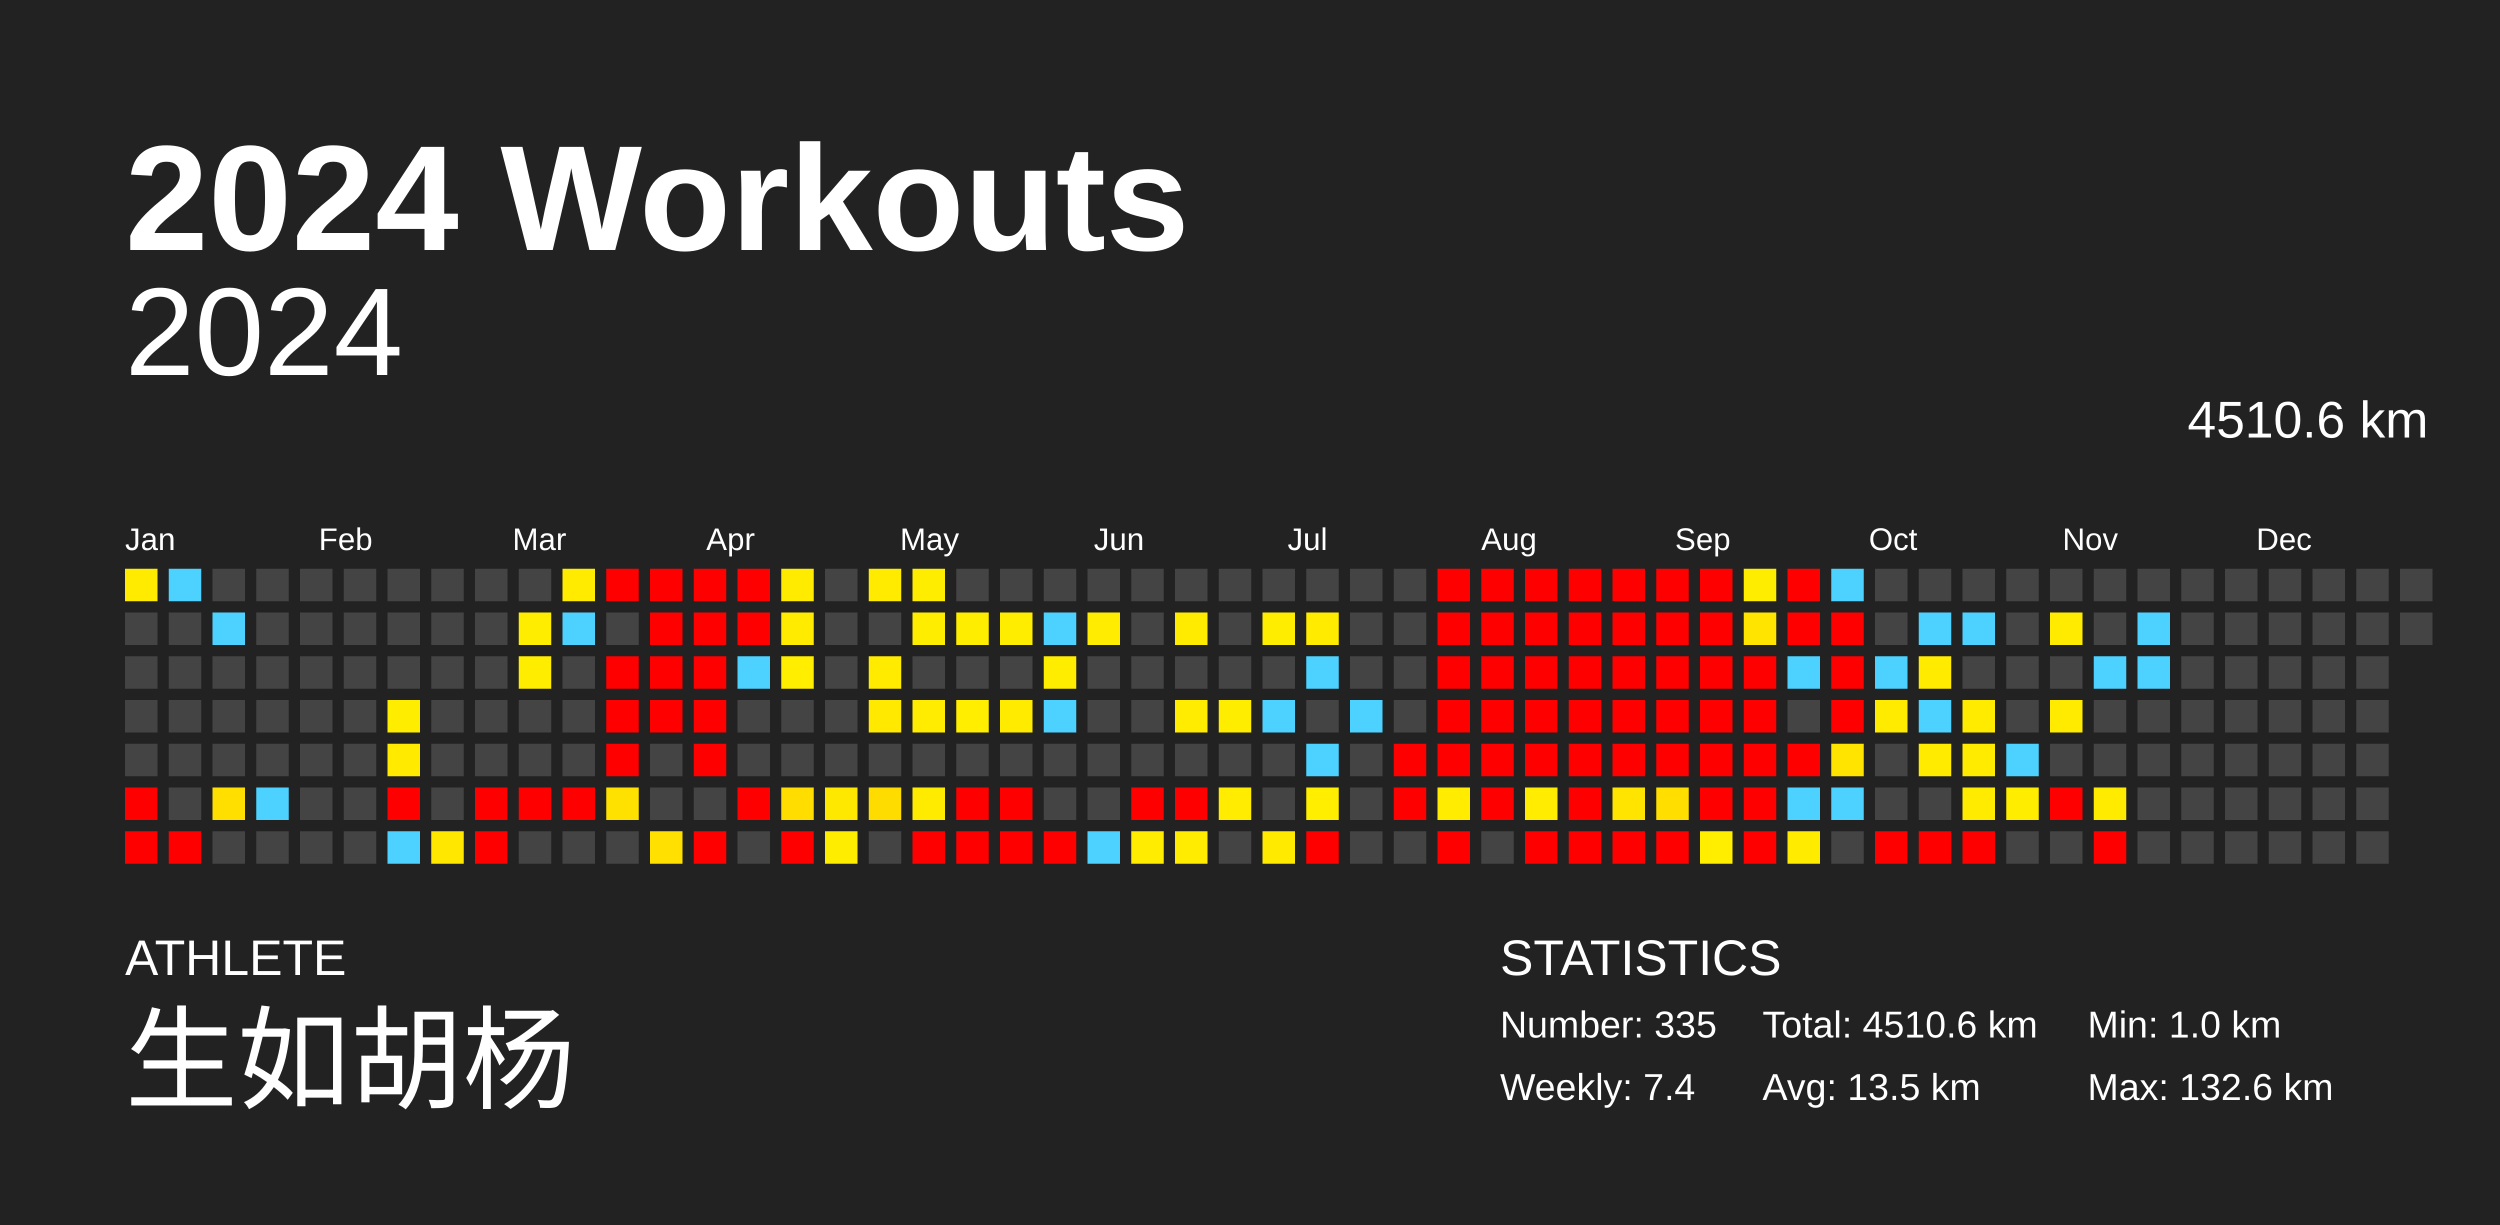
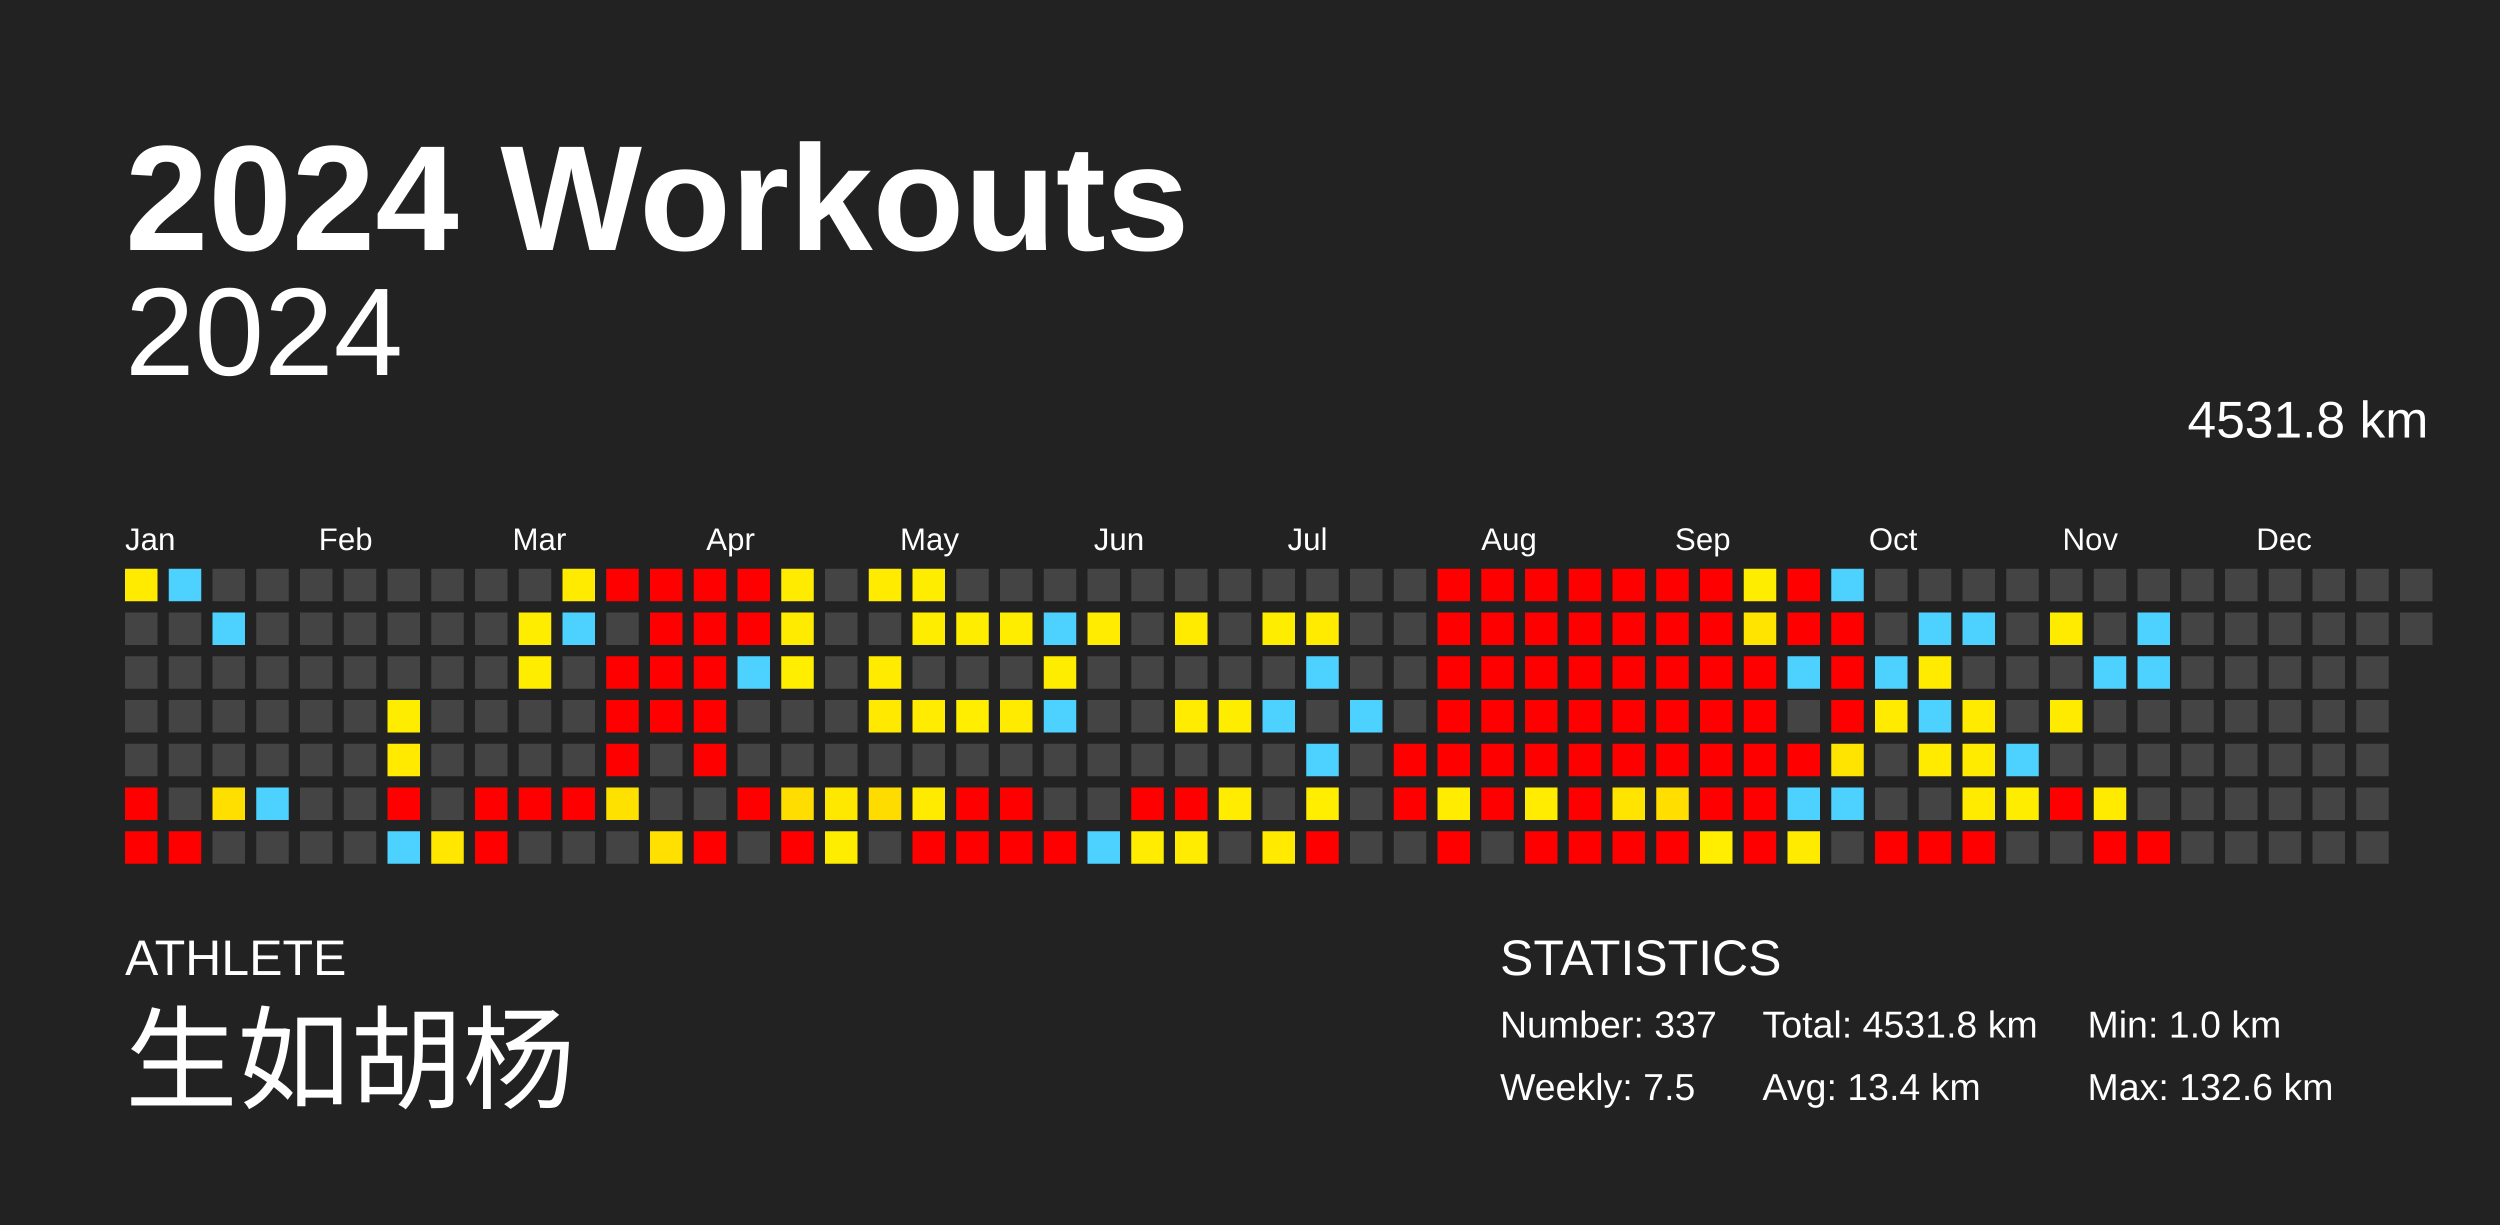
<svg xmlns="http://www.w3.org/2000/svg" baseProfile="full" height="98mm" version="1.1" viewBox="0,0,200,98" width="200mm">
  <defs />
  <rect fill="#222222" height="98" width="200" x="0" y="0" />
  <text fill="#FFFFFF" style="font-size:12px; font-family:Arial; font-weight:bold;" x="10" y="20">2024 Workouts</text>
  <text fill="#FFFFFF" style="font-size:4px; font-family:Arial" x="10" y="78">ATHLETE</text>
  <text fill="#FFFFFF" style="font-size:9px; font-family:Arial" x="10" y="88">生如胡杨</text>
  <text fill="#FFFFFF" style="font-size:4px; font-family:Arial" x="120" y="78">STATISTICS</text>
-   <text fill="#FFFFFF" style="font-size:3px; font-family:Arial" x="120" y="83">Number: 335</text>
-   <text fill="#FFFFFF" style="font-size:3px; font-family:Arial" x="120" y="88">Weekly: 7.4</text>
-   <text fill="#FFFFFF" style="font-size:3px; font-family:Arial" x="141" y="83">Total: 4510.6 km</text>
-   <text fill="#FFFFFF" style="font-size:3px; font-family:Arial" x="141" y="88">Avg: 13.5 km</text>
+   <text fill="#FFFFFF" style="font-size:3px; font-family:Arial" x="120" y="83">Number: 337</text>
+   <text fill="#FFFFFF" style="font-size:3px; font-family:Arial" x="120" y="88">Weekly: 7.5</text>
+   <text fill="#FFFFFF" style="font-size:3px; font-family:Arial" x="141" y="83">Total: 4531.8 km</text>
+   <text fill="#FFFFFF" style="font-size:3px; font-family:Arial" x="141" y="88">Avg: 13.4 km</text>
  <text fill="#FFFFFF" style="font-size:3px; font-family:Arial" x="167" y="83">Min: 1.0 km</text>
  <text fill="#FFFFFF" style="font-size:3px; font-family:Arial" x="167" y="88">Max: 132.6 km</text>
  <text alignment-baseline="hanging" fill="#FFFFFF" style="font-size:10.0px; font-family:Arial;" x="10" y="30">2024</text>
-   <text alignment-baseline="hanging" fill="#FFFFFF" style="font-size:4.125px; font-family:Arial;" x="175" y="35">4510.6 km</text>
+   <text alignment-baseline="hanging" fill="#FFFFFF" style="font-size:4.125px; font-family:Arial;" x="175" y="35">4531.8 km</text>
  <text fill="#FFFFFF" style="font-size:2.5px; font-family:Arial" x="10.0" y="44">Jan</text>
  <text fill="#FFFFFF" style="font-size:2.5px; font-family:Arial" x="25.5" y="44">Feb</text>
  <text fill="#FFFFFF" style="font-size:2.5px; font-family:Arial" x="41.0" y="44">Mar</text>
  <text fill="#FFFFFF" style="font-size:2.5px; font-family:Arial" x="56.5" y="44">Apr</text>
  <text fill="#FFFFFF" style="font-size:2.5px; font-family:Arial" x="72.0" y="44">May</text>
  <text fill="#FFFFFF" style="font-size:2.5px; font-family:Arial" x="87.5" y="44">Jun</text>
  <text fill="#FFFFFF" style="font-size:2.5px; font-family:Arial" x="103.0" y="44">Jul</text>
  <text fill="#FFFFFF" style="font-size:2.5px; font-family:Arial" x="118.5" y="44">Aug</text>
  <text fill="#FFFFFF" style="font-size:2.5px; font-family:Arial" x="134.0" y="44">Sep</text>
  <text fill="#FFFFFF" style="font-size:2.5px; font-family:Arial" x="149.5" y="44">Oct</text>
  <text fill="#FFFFFF" style="font-size:2.5px; font-family:Arial" x="165.0" y="44">Nov</text>
  <text fill="#FFFFFF" style="font-size:2.5px; font-family:Arial" x="180.5" y="44">Dec</text>
  <rect fill="#ffeb00" height="2.6" width="2.6" x="10.0" y="45.5" />
  <rect fill="#444444" height="2.6" width="2.6" x="10.0" y="49.0" />
  <rect fill="#444444" height="2.6" width="2.6" x="10.0" y="52.5" />
  <rect fill="#444444" height="2.6" width="2.6" x="10.0" y="56.0" />
  <rect fill="#444444" height="2.6" width="2.6" x="10.0" y="59.5" />
  <rect fill="red" height="2.6" width="2.6" x="10.0" y="63.0" />
  <rect fill="red" height="2.6" width="2.6" x="10.0" y="66.5" />
  <rect fill="#4dd2ff" height="2.6" width="2.6" x="13.5" y="45.5" />
  <rect fill="#444444" height="2.6" width="2.6" x="13.5" y="49.0" />
  <rect fill="#444444" height="2.6" width="2.6" x="13.5" y="52.5" />
  <rect fill="#444444" height="2.6" width="2.6" x="13.5" y="56.0" />
  <rect fill="#444444" height="2.6" width="2.6" x="13.5" y="59.5" />
  <rect fill="#444444" height="2.6" width="2.6" x="13.5" y="63.0" />
  <rect fill="red" height="2.6" width="2.6" x="13.5" y="66.5" />
  <rect fill="#444444" height="2.6" width="2.6" x="17.0" y="45.5" />
  <rect fill="#4dd2ff" height="2.6" width="2.6" x="17.0" y="49.0" />
  <rect fill="#444444" height="2.6" width="2.6" x="17.0" y="52.5" />
  <rect fill="#444444" height="2.6" width="2.6" x="17.0" y="56.0" />
  <rect fill="#444444" height="2.6" width="2.6" x="17.0" y="59.5" />
  <rect fill="#ffdf00" height="2.6" width="2.6" x="17.0" y="63.0" />
  <rect fill="#444444" height="2.6" width="2.6" x="17.0" y="66.5" />
  <rect fill="#444444" height="2.6" width="2.6" x="20.5" y="45.5" />
  <rect fill="#444444" height="2.6" width="2.6" x="20.5" y="49.0" />
  <rect fill="#444444" height="2.6" width="2.6" x="20.5" y="52.5" />
  <rect fill="#444444" height="2.6" width="2.6" x="20.5" y="56.0" />
  <rect fill="#444444" height="2.6" width="2.6" x="20.5" y="59.5" />
  <rect fill="#4dd2ff" height="2.6" width="2.6" x="20.5" y="63.0" />
  <rect fill="#444444" height="2.6" width="2.6" x="20.5" y="66.5" />
  <rect fill="#444444" height="2.6" width="2.6" x="24.0" y="45.5" />
  <rect fill="#444444" height="2.6" width="2.6" x="24.0" y="49.0" />
  <rect fill="#444444" height="2.6" width="2.6" x="24.0" y="52.5" />
  <rect fill="#444444" height="2.6" width="2.6" x="24.0" y="56.0" />
  <rect fill="#444444" height="2.6" width="2.6" x="24.0" y="59.5" />
  <rect fill="#444444" height="2.6" width="2.6" x="24.0" y="63.0" />
  <rect fill="#444444" height="2.6" width="2.6" x="24.0" y="66.5" />
  <rect fill="#444444" height="2.6" width="2.6" x="27.5" y="45.5" />
  <rect fill="#444444" height="2.6" width="2.6" x="27.5" y="49.0" />
  <rect fill="#444444" height="2.6" width="2.6" x="27.5" y="52.5" />
  <rect fill="#444444" height="2.6" width="2.6" x="27.5" y="56.0" />
  <rect fill="#444444" height="2.6" width="2.6" x="27.5" y="59.5" />
  <rect fill="#444444" height="2.6" width="2.6" x="27.5" y="63.0" />
  <rect fill="#444444" height="2.6" width="2.6" x="27.5" y="66.5" />
  <rect fill="#444444" height="2.6" width="2.6" x="31.0" y="45.5" />
  <rect fill="#444444" height="2.6" width="2.6" x="31.0" y="49.0" />
  <rect fill="#444444" height="2.6" width="2.6" x="31.0" y="52.5" />
  <rect fill="#ffed00" height="2.6" width="2.6" x="31.0" y="56.0" />
  <rect fill="#ffea00" height="2.6" width="2.6" x="31.0" y="59.5" />
  <rect fill="red" height="2.6" width="2.6" x="31.0" y="63.0" />
  <rect fill="#4dd2ff" height="2.6" width="2.6" x="31.0" y="66.5" />
  <rect fill="#444444" height="2.6" width="2.6" x="34.5" y="45.5" />
  <rect fill="#444444" height="2.6" width="2.6" x="34.5" y="49.0" />
  <rect fill="#444444" height="2.6" width="2.6" x="34.5" y="52.5" />
  <rect fill="#444444" height="2.6" width="2.6" x="34.5" y="56.0" />
  <rect fill="#444444" height="2.6" width="2.6" x="34.5" y="59.5" />
  <rect fill="#444444" height="2.6" width="2.6" x="34.5" y="63.0" />
  <rect fill="#ffe700" height="2.6" width="2.6" x="34.5" y="66.5" />
  <rect fill="#444444" height="2.6" width="2.6" x="38.0" y="45.5" />
  <rect fill="#444444" height="2.6" width="2.6" x="38.0" y="49.0" />
  <rect fill="#444444" height="2.6" width="2.6" x="38.0" y="52.5" />
  <rect fill="#444444" height="2.6" width="2.6" x="38.0" y="56.0" />
  <rect fill="#444444" height="2.6" width="2.6" x="38.0" y="59.5" />
  <rect fill="red" height="2.6" width="2.6" x="38.0" y="63.0" />
  <rect fill="red" height="2.6" width="2.6" x="38.0" y="66.5" />
  <rect fill="#444444" height="2.6" width="2.6" x="41.5" y="45.5" />
  <rect fill="#ffed00" height="2.6" width="2.6" x="41.5" y="49.0" />
  <rect fill="#ffed00" height="2.6" width="2.6" x="41.5" y="52.5" />
  <rect fill="#444444" height="2.6" width="2.6" x="41.5" y="56.0" />
  <rect fill="#444444" height="2.6" width="2.6" x="41.5" y="59.5" />
  <rect fill="red" height="2.6" width="2.6" x="41.5" y="63.0" />
  <rect fill="#444444" height="2.6" width="2.6" x="41.5" y="66.5" />
  <rect fill="#ffeb00" height="2.6" width="2.6" x="45.0" y="45.5" />
  <rect fill="#4dd2ff" height="2.6" width="2.6" x="45.0" y="49.0" />
  <rect fill="#444444" height="2.6" width="2.6" x="45.0" y="52.5" />
  <rect fill="#444444" height="2.6" width="2.6" x="45.0" y="56.0" />
  <rect fill="#444444" height="2.6" width="2.6" x="45.0" y="59.5" />
  <rect fill="red" height="2.6" width="2.6" x="45.0" y="63.0" />
  <rect fill="#444444" height="2.6" width="2.6" x="45.0" y="66.5" />
  <rect fill="red" height="2.6" width="2.6" x="48.5" y="45.5" />
  <rect fill="#444444" height="2.6" width="2.6" x="48.5" y="49.0" />
  <rect fill="red" height="2.6" width="2.6" x="48.5" y="52.5" />
  <rect fill="red" height="2.6" width="2.6" x="48.5" y="56.0" />
  <rect fill="red" height="2.6" width="2.6" x="48.5" y="59.5" />
  <rect fill="#ffe100" height="2.6" width="2.6" x="48.5" y="63.0" />
  <rect fill="#444444" height="2.6" width="2.6" x="48.5" y="66.5" />
  <rect fill="red" height="2.6" width="2.6" x="52.0" y="45.5" />
  <rect fill="red" height="2.6" width="2.6" x="52.0" y="49.0" />
  <rect fill="red" height="2.6" width="2.6" x="52.0" y="52.5" />
  <rect fill="red" height="2.6" width="2.6" x="52.0" y="56.0" />
  <rect fill="#444444" height="2.6" width="2.6" x="52.0" y="59.5" />
  <rect fill="#444444" height="2.6" width="2.6" x="52.0" y="63.0" />
  <rect fill="#ffe000" height="2.6" width="2.6" x="52.0" y="66.5" />
  <rect fill="red" height="2.6" width="2.6" x="55.5" y="45.5" />
  <rect fill="red" height="2.6" width="2.6" x="55.5" y="49.0" />
  <rect fill="red" height="2.6" width="2.6" x="55.5" y="52.5" />
  <rect fill="red" height="2.6" width="2.6" x="55.5" y="56.0" />
  <rect fill="red" height="2.6" width="2.6" x="55.5" y="59.5" />
  <rect fill="#444444" height="2.6" width="2.6" x="55.5" y="63.0" />
  <rect fill="red" height="2.6" width="2.6" x="55.5" y="66.5" />
  <rect fill="red" height="2.6" width="2.6" x="59.0" y="45.5" />
  <rect fill="red" height="2.6" width="2.6" x="59.0" y="49.0" />
  <rect fill="#4dd2ff" height="2.6" width="2.6" x="59.0" y="52.5" />
  <rect fill="#444444" height="2.6" width="2.6" x="59.0" y="56.0" />
  <rect fill="#444444" height="2.6" width="2.6" x="59.0" y="59.5" />
  <rect fill="red" height="2.6" width="2.6" x="59.0" y="63.0" />
  <rect fill="#444444" height="2.6" width="2.6" x="59.0" y="66.5" />
  <rect fill="#ffeb00" height="2.6" width="2.6" x="62.5" y="45.5" />
  <rect fill="#ffeb00" height="2.6" width="2.6" x="62.5" y="49.0" />
  <rect fill="#ffee00" height="2.6" width="2.6" x="62.5" y="52.5" />
  <rect fill="#444444" height="2.6" width="2.6" x="62.5" y="56.0" />
  <rect fill="#444444" height="2.6" width="2.6" x="62.5" y="59.5" />
  <rect fill="#ffdd00" height="2.6" width="2.6" x="62.5" y="63.0" />
  <rect fill="red" height="2.6" width="2.6" x="62.5" y="66.5" />
  <rect fill="#444444" height="2.6" width="2.6" x="66.0" y="45.5" />
  <rect fill="#444444" height="2.6" width="2.6" x="66.0" y="49.0" />
  <rect fill="#444444" height="2.6" width="2.6" x="66.0" y="52.5" />
  <rect fill="#444444" height="2.6" width="2.6" x="66.0" y="56.0" />
  <rect fill="#444444" height="2.6" width="2.6" x="66.0" y="59.5" />
  <rect fill="#ffe800" height="2.6" width="2.6" x="66.0" y="63.0" />
  <rect fill="#ffed00" height="2.6" width="2.6" x="66.0" y="66.5" />
  <rect fill="#ffeb00" height="2.6" width="2.6" x="69.5" y="45.5" />
  <rect fill="#444444" height="2.6" width="2.6" x="69.5" y="49.0" />
  <rect fill="#ffeb00" height="2.6" width="2.6" x="69.5" y="52.5" />
  <rect fill="#ffe900" height="2.6" width="2.6" x="69.5" y="56.0" />
  <rect fill="#444444" height="2.6" width="2.6" x="69.5" y="59.5" />
  <rect fill="#ffdc00" height="2.6" width="2.6" x="69.5" y="63.0" />
  <rect fill="#444444" height="2.6" width="2.6" x="69.5" y="66.5" />
  <rect fill="#ffed00" height="2.6" width="2.6" x="73.0" y="45.5" />
  <rect fill="#ffed00" height="2.6" width="2.6" x="73.0" y="49.0" />
  <rect fill="#444444" height="2.6" width="2.6" x="73.0" y="52.5" />
  <rect fill="#ffec00" height="2.6" width="2.6" x="73.0" y="56.0" />
  <rect fill="#444444" height="2.6" width="2.6" x="73.0" y="59.5" />
  <rect fill="#ffeb00" height="2.6" width="2.6" x="73.0" y="63.0" />
  <rect fill="red" height="2.6" width="2.6" x="73.0" y="66.5" />
  <rect fill="#444444" height="2.6" width="2.6" x="76.5" y="45.5" />
  <rect fill="#ffed00" height="2.6" width="2.6" x="76.5" y="49.0" />
  <rect fill="#444444" height="2.6" width="2.6" x="76.5" y="52.5" />
  <rect fill="#ffee00" height="2.6" width="2.6" x="76.5" y="56.0" />
  <rect fill="#444444" height="2.6" width="2.6" x="76.5" y="59.5" />
  <rect fill="red" height="2.6" width="2.6" x="76.5" y="63.0" />
  <rect fill="red" height="2.6" width="2.6" x="76.5" y="66.5" />
  <rect fill="#444444" height="2.6" width="2.6" x="80.0" y="45.5" />
  <rect fill="#ffed00" height="2.6" width="2.6" x="80.0" y="49.0" />
  <rect fill="#444444" height="2.6" width="2.6" x="80.0" y="52.5" />
  <rect fill="#ffeb00" height="2.6" width="2.6" x="80.0" y="56.0" />
  <rect fill="#444444" height="2.6" width="2.6" x="80.0" y="59.5" />
  <rect fill="red" height="2.6" width="2.6" x="80.0" y="63.0" />
  <rect fill="red" height="2.6" width="2.6" x="80.0" y="66.5" />
  <rect fill="#444444" height="2.6" width="2.6" x="83.5" y="45.5" />
  <rect fill="#4dd2ff" height="2.6" width="2.6" x="83.5" y="49.0" />
  <rect fill="#ffed00" height="2.6" width="2.6" x="83.5" y="52.5" />
  <rect fill="#4dd2ff" height="2.6" width="2.6" x="83.5" y="56.0" />
  <rect fill="#444444" height="2.6" width="2.6" x="83.5" y="59.5" />
  <rect fill="#444444" height="2.6" width="2.6" x="83.5" y="63.0" />
  <rect fill="red" height="2.6" width="2.6" x="83.5" y="66.5" />
  <rect fill="#444444" height="2.6" width="2.6" x="87.0" y="45.5" />
  <rect fill="#ffec00" height="2.6" width="2.6" x="87.0" y="49.0" />
  <rect fill="#444444" height="2.6" width="2.6" x="87.0" y="52.5" />
  <rect fill="#444444" height="2.6" width="2.6" x="87.0" y="56.0" />
  <rect fill="#444444" height="2.6" width="2.6" x="87.0" y="59.5" />
  <rect fill="#444444" height="2.6" width="2.6" x="87.0" y="63.0" />
  <rect fill="#4dd2ff" height="2.6" width="2.6" x="87.0" y="66.5" />
  <rect fill="#444444" height="2.6" width="2.6" x="90.5" y="45.5" />
  <rect fill="#444444" height="2.6" width="2.6" x="90.5" y="49.0" />
  <rect fill="#444444" height="2.6" width="2.6" x="90.5" y="52.5" />
  <rect fill="#444444" height="2.6" width="2.6" x="90.5" y="56.0" />
  <rect fill="#444444" height="2.6" width="2.6" x="90.5" y="59.5" />
  <rect fill="red" height="2.6" width="2.6" x="90.5" y="63.0" />
  <rect fill="#ffec00" height="2.6" width="2.6" x="90.5" y="66.5" />
  <rect fill="#444444" height="2.6" width="2.6" x="94.0" y="45.5" />
  <rect fill="#ffeb00" height="2.6" width="2.6" x="94.0" y="49.0" />
  <rect fill="#444444" height="2.6" width="2.6" x="94.0" y="52.5" />
  <rect fill="#ffec00" height="2.6" width="2.6" x="94.0" y="56.0" />
  <rect fill="#444444" height="2.6" width="2.6" x="94.0" y="59.5" />
  <rect fill="red" height="2.6" width="2.6" x="94.0" y="63.0" />
  <rect fill="#ffec00" height="2.6" width="2.6" x="94.0" y="66.5" />
  <rect fill="#444444" height="2.6" width="2.6" x="97.5" y="45.5" />
  <rect fill="#444444" height="2.6" width="2.6" x="97.5" y="49.0" />
  <rect fill="#444444" height="2.6" width="2.6" x="97.5" y="52.5" />
  <rect fill="#ffed00" height="2.6" width="2.6" x="97.5" y="56.0" />
  <rect fill="#444444" height="2.6" width="2.6" x="97.5" y="59.5" />
  <rect fill="#ffec00" height="2.6" width="2.6" x="97.5" y="63.0" />
  <rect fill="#444444" height="2.6" width="2.6" x="97.5" y="66.5" />
  <rect fill="#444444" height="2.6" width="2.6" x="101.0" y="45.5" />
  <rect fill="#ffed00" height="2.6" width="2.6" x="101.0" y="49.0" />
  <rect fill="#444444" height="2.6" width="2.6" x="101.0" y="52.5" />
  <rect fill="#4dd2ff" height="2.6" width="2.6" x="101.0" y="56.0" />
  <rect fill="#444444" height="2.6" width="2.6" x="101.0" y="59.5" />
  <rect fill="#444444" height="2.6" width="2.6" x="101.0" y="63.0" />
  <rect fill="#ffea00" height="2.6" width="2.6" x="101.0" y="66.5" />
  <rect fill="#444444" height="2.6" width="2.6" x="104.5" y="45.5" />
  <rect fill="#ffeb00" height="2.6" width="2.6" x="104.5" y="49.0" />
  <rect fill="#4dd2ff" height="2.6" width="2.6" x="104.5" y="52.5" />
  <rect fill="#444444" height="2.6" width="2.6" x="104.5" y="56.0" />
  <rect fill="#4dd2ff" height="2.6" width="2.6" x="104.5" y="59.5" />
  <rect fill="#ffee00" height="2.6" width="2.6" x="104.5" y="63.0" />
  <rect fill="red" height="2.6" width="2.6" x="104.5" y="66.5" />
  <rect fill="#444444" height="2.6" width="2.6" x="108.0" y="45.5" />
  <rect fill="#444444" height="2.6" width="2.6" x="108.0" y="49.0" />
  <rect fill="#444444" height="2.6" width="2.6" x="108.0" y="52.5" />
  <rect fill="#4dd2ff" height="2.6" width="2.6" x="108.0" y="56.0" />
  <rect fill="#444444" height="2.6" width="2.6" x="108.0" y="59.5" />
  <rect fill="#444444" height="2.6" width="2.6" x="108.0" y="63.0" />
  <rect fill="#444444" height="2.6" width="2.6" x="108.0" y="66.5" />
  <rect fill="#444444" height="2.6" width="2.6" x="111.5" y="45.5" />
  <rect fill="#444444" height="2.6" width="2.6" x="111.5" y="49.0" />
  <rect fill="#444444" height="2.6" width="2.6" x="111.5" y="52.5" />
  <rect fill="#444444" height="2.6" width="2.6" x="111.5" y="56.0" />
  <rect fill="red" height="2.6" width="2.6" x="111.5" y="59.5" />
  <rect fill="red" height="2.6" width="2.6" x="111.5" y="63.0" />
  <rect fill="#444444" height="2.6" width="2.6" x="111.5" y="66.5" />
  <rect fill="red" height="2.6" width="2.6" x="115.0" y="45.5" />
  <rect fill="red" height="2.6" width="2.6" x="115.0" y="49.0" />
  <rect fill="red" height="2.6" width="2.6" x="115.0" y="52.5" />
  <rect fill="red" height="2.6" width="2.6" x="115.0" y="56.0" />
  <rect fill="red" height="2.6" width="2.6" x="115.0" y="59.5" />
  <rect fill="#ffec00" height="2.6" width="2.6" x="115.0" y="63.0" />
  <rect fill="red" height="2.6" width="2.6" x="115.0" y="66.5" />
  <rect fill="red" height="2.6" width="2.6" x="118.5" y="45.5" />
  <rect fill="red" height="2.6" width="2.6" x="118.5" y="49.0" />
  <rect fill="red" height="2.6" width="2.6" x="118.5" y="52.5" />
  <rect fill="red" height="2.6" width="2.6" x="118.5" y="56.0" />
  <rect fill="red" height="2.6" width="2.6" x="118.5" y="59.5" />
  <rect fill="red" height="2.6" width="2.6" x="118.5" y="63.0" />
  <rect fill="#444444" height="2.6" width="2.6" x="118.5" y="66.5" />
  <rect fill="red" height="2.6" width="2.6" x="122.0" y="45.5" />
  <rect fill="red" height="2.6" width="2.6" x="122.0" y="49.0" />
  <rect fill="red" height="2.6" width="2.6" x="122.0" y="52.5" />
  <rect fill="red" height="2.6" width="2.6" x="122.0" y="56.0" />
  <rect fill="red" height="2.6" width="2.6" x="122.0" y="59.5" />
  <rect fill="#ffec00" height="2.6" width="2.6" x="122.0" y="63.0" />
  <rect fill="red" height="2.6" width="2.6" x="122.0" y="66.5" />
  <rect fill="red" height="2.6" width="2.6" x="125.5" y="45.5" />
  <rect fill="red" height="2.6" width="2.6" x="125.5" y="49.0" />
  <rect fill="red" height="2.6" width="2.6" x="125.5" y="52.5" />
  <rect fill="red" height="2.6" width="2.6" x="125.5" y="56.0" />
  <rect fill="red" height="2.6" width="2.6" x="125.5" y="59.5" />
  <rect fill="red" height="2.6" width="2.6" x="125.5" y="63.0" />
  <rect fill="red" height="2.6" width="2.6" x="125.5" y="66.5" />
  <rect fill="red" height="2.6" width="2.6" x="129.0" y="45.5" />
  <rect fill="red" height="2.6" width="2.6" x="129.0" y="49.0" />
  <rect fill="red" height="2.6" width="2.6" x="129.0" y="52.5" />
  <rect fill="red" height="2.6" width="2.6" x="129.0" y="56.0" />
  <rect fill="red" height="2.6" width="2.6" x="129.0" y="59.5" />
  <rect fill="#ffe400" height="2.6" width="2.6" x="129.0" y="63.0" />
  <rect fill="red" height="2.6" width="2.6" x="129.0" y="66.5" />
  <rect fill="red" height="2.6" width="2.6" x="132.5" y="45.5" />
  <rect fill="red" height="2.6" width="2.6" x="132.5" y="49.0" />
  <rect fill="red" height="2.6" width="2.6" x="132.5" y="52.5" />
  <rect fill="red" height="2.6" width="2.6" x="132.5" y="56.0" />
  <rect fill="red" height="2.6" width="2.6" x="132.5" y="59.5" />
  <rect fill="#ffde00" height="2.6" width="2.6" x="132.5" y="63.0" />
  <rect fill="red" height="2.6" width="2.6" x="132.5" y="66.5" />
  <rect fill="red" height="2.6" width="2.6" x="136.0" y="45.5" />
  <rect fill="red" height="2.6" width="2.6" x="136.0" y="49.0" />
  <rect fill="red" height="2.6" width="2.6" x="136.0" y="52.5" />
  <rect fill="red" height="2.6" width="2.6" x="136.0" y="56.0" />
  <rect fill="red" height="2.6" width="2.6" x="136.0" y="59.5" />
  <rect fill="red" height="2.6" width="2.6" x="136.0" y="63.0" />
  <rect fill="#ffee00" height="2.6" width="2.6" x="136.0" y="66.5" />
  <rect fill="#ffed00" height="2.6" width="2.6" x="139.5" y="45.5" />
  <rect fill="#ffe400" height="2.6" width="2.6" x="139.5" y="49.0" />
  <rect fill="red" height="2.6" width="2.6" x="139.5" y="52.5" />
  <rect fill="red" height="2.6" width="2.6" x="139.5" y="56.0" />
  <rect fill="red" height="2.6" width="2.6" x="139.5" y="59.5" />
  <rect fill="red" height="2.6" width="2.6" x="139.5" y="63.0" />
  <rect fill="red" height="2.6" width="2.6" x="139.5" y="66.5" />
  <rect fill="red" height="2.6" width="2.6" x="143.0" y="45.5" />
  <rect fill="red" height="2.6" width="2.6" x="143.0" y="49.0" />
  <rect fill="#4dd2ff" height="2.6" width="2.6" x="143.0" y="52.5" />
  <rect fill="#444444" height="2.6" width="2.6" x="143.0" y="56.0" />
  <rect fill="red" height="2.6" width="2.6" x="143.0" y="59.5" />
  <rect fill="#4dd2ff" height="2.6" width="2.6" x="143.0" y="63.0" />
  <rect fill="#ffeb00" height="2.6" width="2.6" x="143.0" y="66.5" />
  <rect fill="#4dd2ff" height="2.6" width="2.6" x="146.5" y="45.5" />
  <rect fill="red" height="2.6" width="2.6" x="146.5" y="49.0" />
  <rect fill="red" height="2.6" width="2.6" x="146.5" y="52.5" />
  <rect fill="red" height="2.6" width="2.6" x="146.5" y="56.0" />
  <rect fill="#ffe400" height="2.6" width="2.6" x="146.5" y="59.5" />
  <rect fill="#4dd2ff" height="2.6" width="2.6" x="146.5" y="63.0" />
  <rect fill="#444444" height="2.6" width="2.6" x="146.5" y="66.5" />
  <rect fill="#444444" height="2.6" width="2.6" x="150.0" y="45.5" />
  <rect fill="#444444" height="2.6" width="2.6" x="150.0" y="49.0" />
  <rect fill="#4dd2ff" height="2.6" width="2.6" x="150.0" y="52.5" />
  <rect fill="#ffeb00" height="2.6" width="2.6" x="150.0" y="56.0" />
  <rect fill="#444444" height="2.6" width="2.6" x="150.0" y="59.5" />
  <rect fill="#444444" height="2.6" width="2.6" x="150.0" y="63.0" />
  <rect fill="red" height="2.6" width="2.6" x="150.0" y="66.5" />
  <rect fill="#444444" height="2.6" width="2.6" x="153.5" y="45.5" />
  <rect fill="#4dd2ff" height="2.6" width="2.6" x="153.5" y="49.0" />
  <rect fill="#ffeb00" height="2.6" width="2.6" x="153.5" y="52.5" />
  <rect fill="#4dd2ff" height="2.6" width="2.6" x="153.5" y="56.0" />
  <rect fill="#ffeb00" height="2.6" width="2.6" x="153.5" y="59.5" />
  <rect fill="#444444" height="2.6" width="2.6" x="153.5" y="63.0" />
  <rect fill="red" height="2.6" width="2.6" x="153.5" y="66.5" />
  <rect fill="#444444" height="2.6" width="2.6" x="157.0" y="45.5" />
  <rect fill="#4dd2ff" height="2.6" width="2.6" x="157.0" y="49.0" />
  <rect fill="#444444" height="2.6" width="2.6" x="157.0" y="52.5" />
  <rect fill="#ffeb00" height="2.6" width="2.6" x="157.0" y="56.0" />
  <rect fill="#ffeb00" height="2.6" width="2.6" x="157.0" y="59.5" />
  <rect fill="#ffeb00" height="2.6" width="2.6" x="157.0" y="63.0" />
  <rect fill="red" height="2.6" width="2.6" x="157.0" y="66.5" />
  <rect fill="#444444" height="2.6" width="2.6" x="160.5" y="45.5" />
  <rect fill="#444444" height="2.6" width="2.6" x="160.5" y="49.0" />
  <rect fill="#444444" height="2.6" width="2.6" x="160.5" y="52.5" />
  <rect fill="#444444" height="2.6" width="2.6" x="160.5" y="56.0" />
  <rect fill="#4dd2ff" height="2.6" width="2.6" x="160.5" y="59.5" />
  <rect fill="#ffed00" height="2.6" width="2.6" x="160.5" y="63.0" />
  <rect fill="#444444" height="2.6" width="2.6" x="160.5" y="66.5" />
  <rect fill="#444444" height="2.6" width="2.6" x="164.0" y="45.5" />
  <rect fill="#ffeb00" height="2.6" width="2.6" x="164.0" y="49.0" />
  <rect fill="#444444" height="2.6" width="2.6" x="164.0" y="52.5" />
  <rect fill="#ffeb00" height="2.6" width="2.6" x="164.0" y="56.0" />
  <rect fill="#444444" height="2.6" width="2.6" x="164.0" y="59.5" />
  <rect fill="red" height="2.6" width="2.6" x="164.0" y="63.0" />
  <rect fill="#444444" height="2.6" width="2.6" x="164.0" y="66.5" />
  <rect fill="#444444" height="2.6" width="2.6" x="167.5" y="45.5" />
  <rect fill="#444444" height="2.6" width="2.6" x="167.5" y="49.0" />
  <rect fill="#4dd2ff" height="2.6" width="2.6" x="167.5" y="52.5" />
  <rect fill="#444444" height="2.6" width="2.6" x="167.5" y="56.0" />
  <rect fill="#444444" height="2.6" width="2.6" x="167.5" y="59.5" />
  <rect fill="#ffeb00" height="2.6" width="2.6" x="167.5" y="63.0" />
  <rect fill="red" height="2.6" width="2.6" x="167.5" y="66.5" />
  <rect fill="#444444" height="2.6" width="2.6" x="171.0" y="45.5" />
  <rect fill="#4dd2ff" height="2.6" width="2.6" x="171.0" y="49.0" />
  <rect fill="#4dd2ff" height="2.6" width="2.6" x="171.0" y="52.5" />
  <rect fill="#444444" height="2.6" width="2.6" x="171.0" y="56.0" />
  <rect fill="#444444" height="2.6" width="2.6" x="171.0" y="59.5" />
  <rect fill="#444444" height="2.6" width="2.6" x="171.0" y="63.0" />
-   <rect fill="#444444" height="2.6" width="2.6" x="171.0" y="66.5" />
+   <rect fill="red" height="2.6" width="2.6" x="171.0" y="66.5" />
  <rect fill="#444444" height="2.6" width="2.6" x="174.5" y="45.5" />
  <rect fill="#444444" height="2.6" width="2.6" x="174.5" y="49.0" />
  <rect fill="#444444" height="2.6" width="2.6" x="174.5" y="52.5" />
  <rect fill="#444444" height="2.6" width="2.6" x="174.5" y="56.0" />
  <rect fill="#444444" height="2.6" width="2.6" x="174.5" y="59.5" />
  <rect fill="#444444" height="2.6" width="2.6" x="174.5" y="63.0" />
  <rect fill="#444444" height="2.6" width="2.6" x="174.5" y="66.5" />
  <rect fill="#444444" height="2.6" width="2.6" x="178.0" y="45.5" />
  <rect fill="#444444" height="2.6" width="2.6" x="178.0" y="49.0" />
  <rect fill="#444444" height="2.6" width="2.6" x="178.0" y="52.5" />
  <rect fill="#444444" height="2.6" width="2.6" x="178.0" y="56.0" />
  <rect fill="#444444" height="2.6" width="2.6" x="178.0" y="59.5" />
  <rect fill="#444444" height="2.6" width="2.6" x="178.0" y="63.0" />
  <rect fill="#444444" height="2.6" width="2.6" x="178.0" y="66.5" />
  <rect fill="#444444" height="2.6" width="2.6" x="181.5" y="45.5" />
  <rect fill="#444444" height="2.6" width="2.6" x="181.5" y="49.0" />
  <rect fill="#444444" height="2.6" width="2.6" x="181.5" y="52.5" />
  <rect fill="#444444" height="2.6" width="2.6" x="181.5" y="56.0" />
  <rect fill="#444444" height="2.6" width="2.6" x="181.5" y="59.5" />
  <rect fill="#444444" height="2.6" width="2.6" x="181.5" y="63.0" />
  <rect fill="#444444" height="2.6" width="2.6" x="181.5" y="66.5" />
  <rect fill="#444444" height="2.6" width="2.6" x="185.0" y="45.5" />
  <rect fill="#444444" height="2.6" width="2.6" x="185.0" y="49.0" />
  <rect fill="#444444" height="2.6" width="2.6" x="185.0" y="52.5" />
  <rect fill="#444444" height="2.6" width="2.6" x="185.0" y="56.0" />
  <rect fill="#444444" height="2.6" width="2.6" x="185.0" y="59.5" />
  <rect fill="#444444" height="2.6" width="2.6" x="185.0" y="63.0" />
  <rect fill="#444444" height="2.6" width="2.6" x="185.0" y="66.5" />
  <rect fill="#444444" height="2.6" width="2.6" x="188.5" y="45.5" />
  <rect fill="#444444" height="2.6" width="2.6" x="188.5" y="49.0" />
  <rect fill="#444444" height="2.6" width="2.6" x="188.5" y="52.5" />
  <rect fill="#444444" height="2.6" width="2.6" x="188.5" y="56.0" />
  <rect fill="#444444" height="2.6" width="2.6" x="188.5" y="59.5" />
  <rect fill="#444444" height="2.6" width="2.6" x="188.5" y="63.0" />
  <rect fill="#444444" height="2.6" width="2.6" x="188.5" y="66.5" />
  <rect fill="#444444" height="2.6" width="2.6" x="192.0" y="45.5" />
  <rect fill="#444444" height="2.6" width="2.6" x="192.0" y="49.0" />
</svg>
